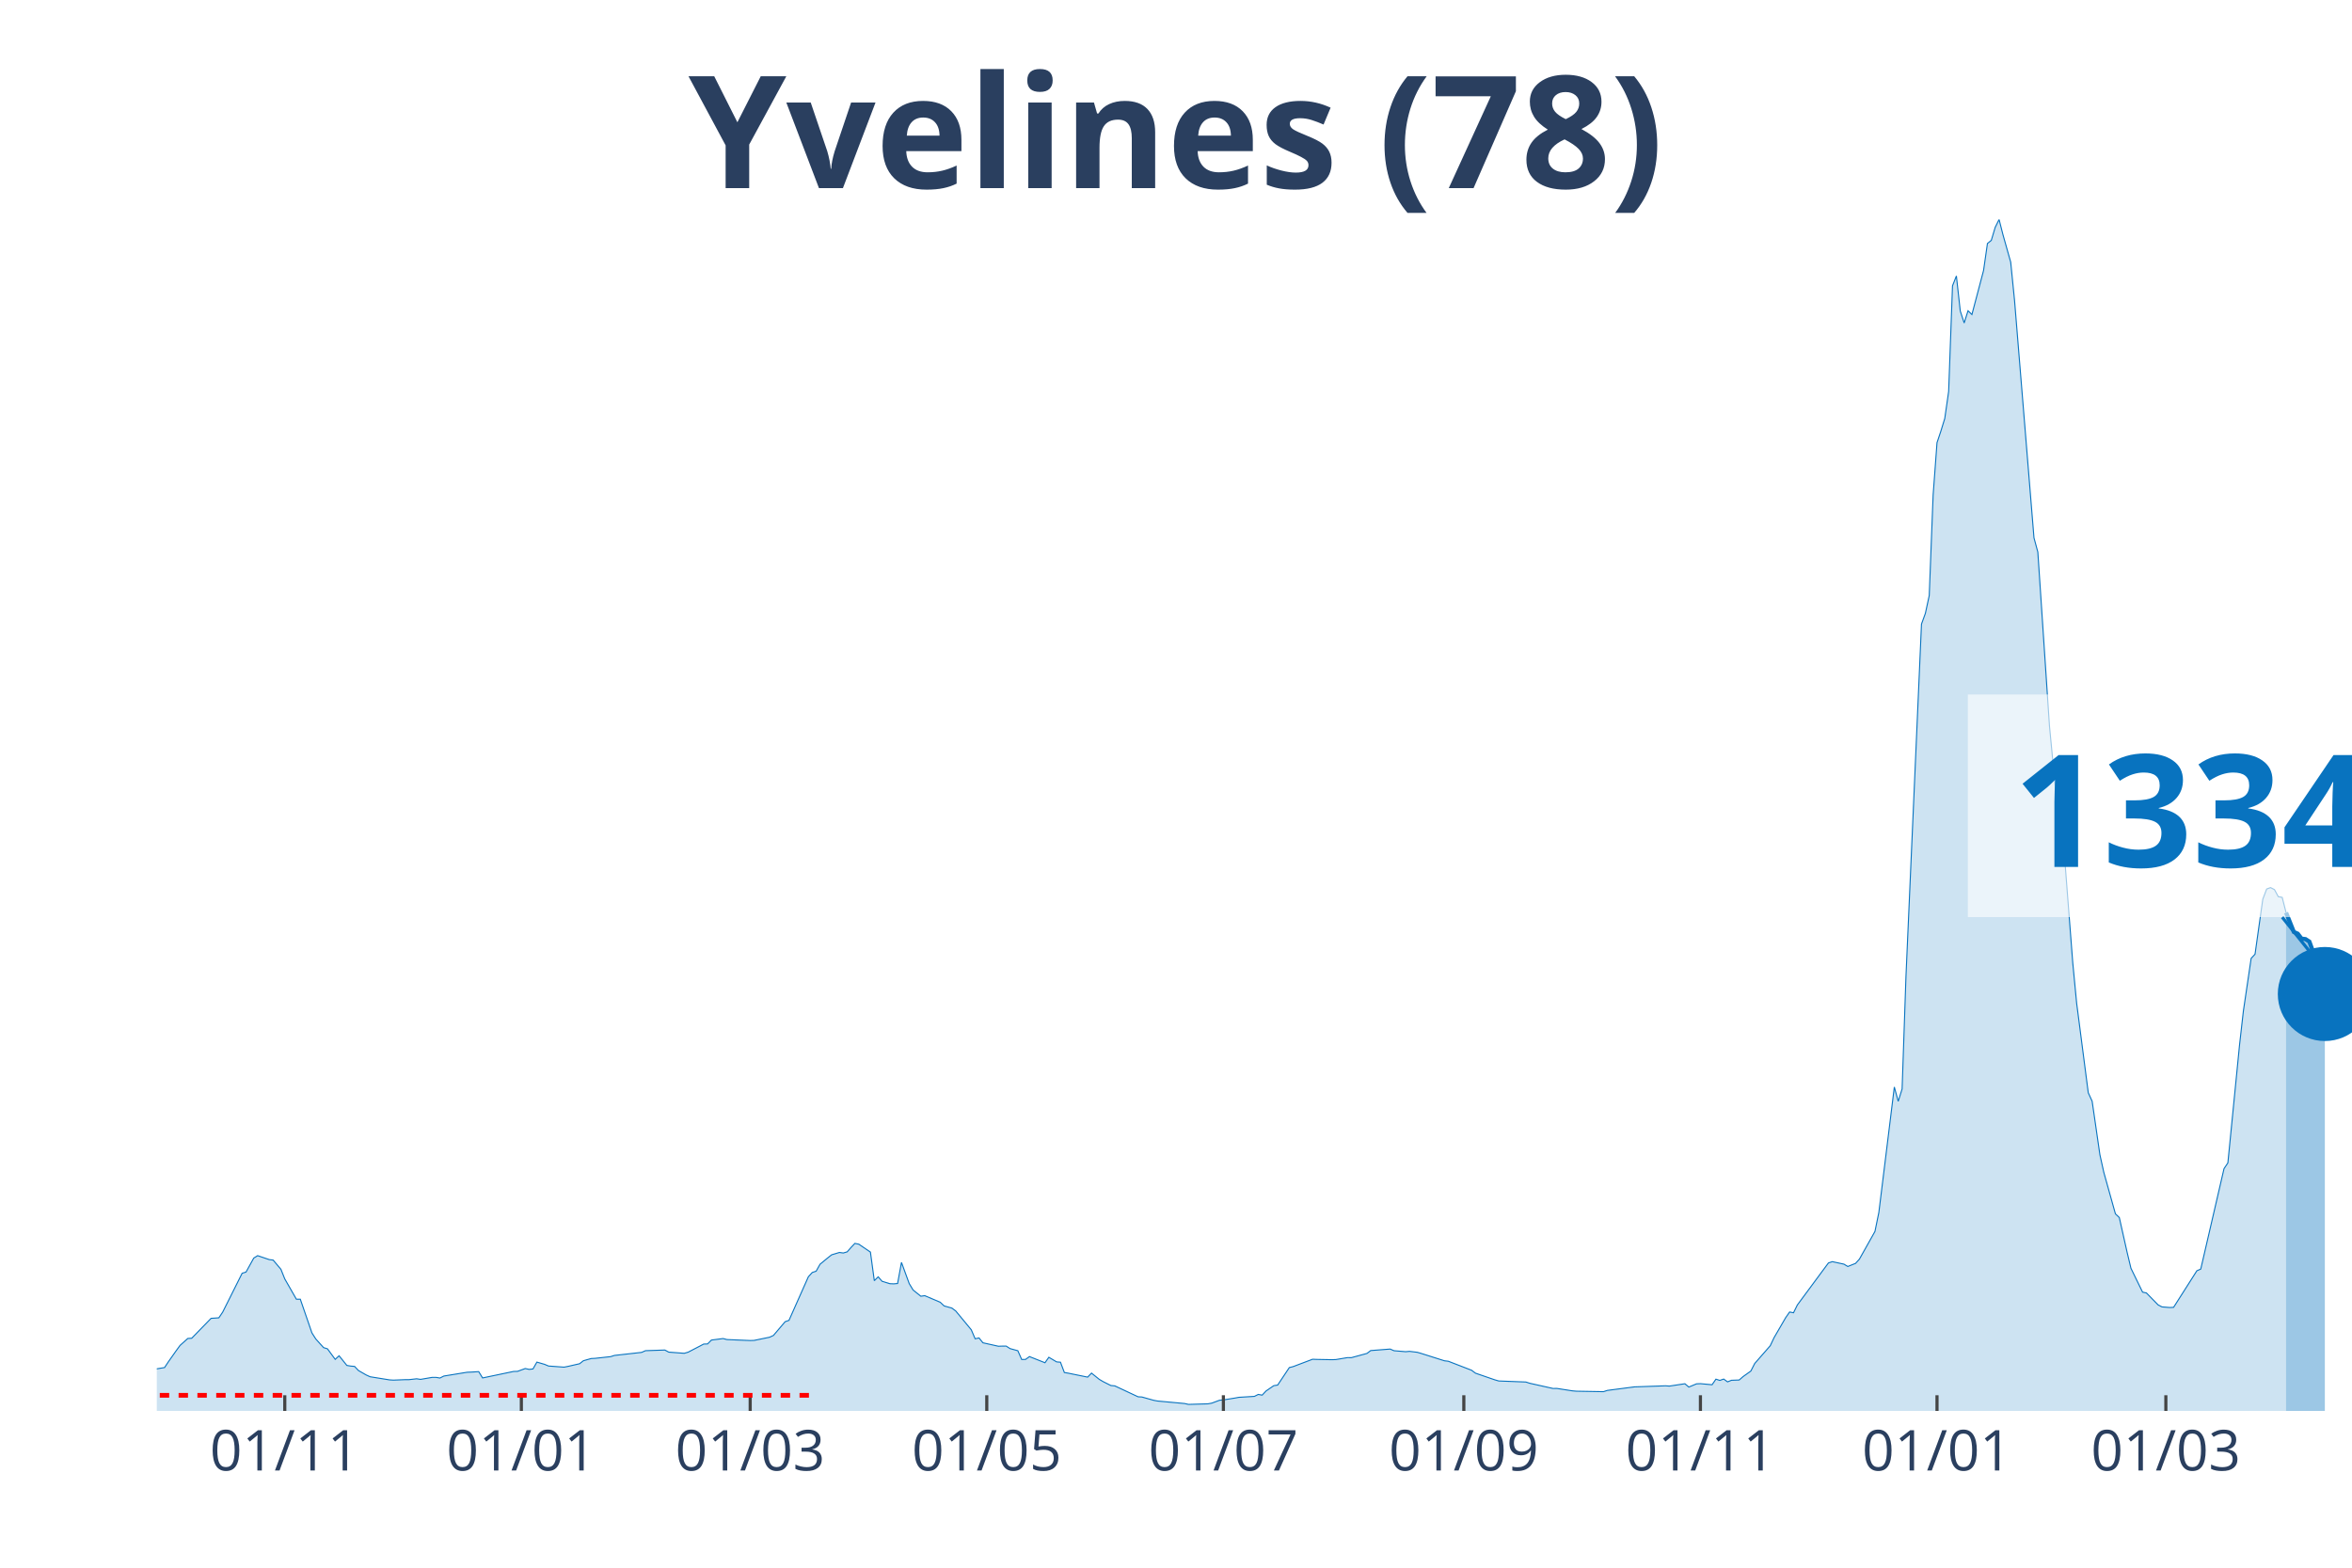
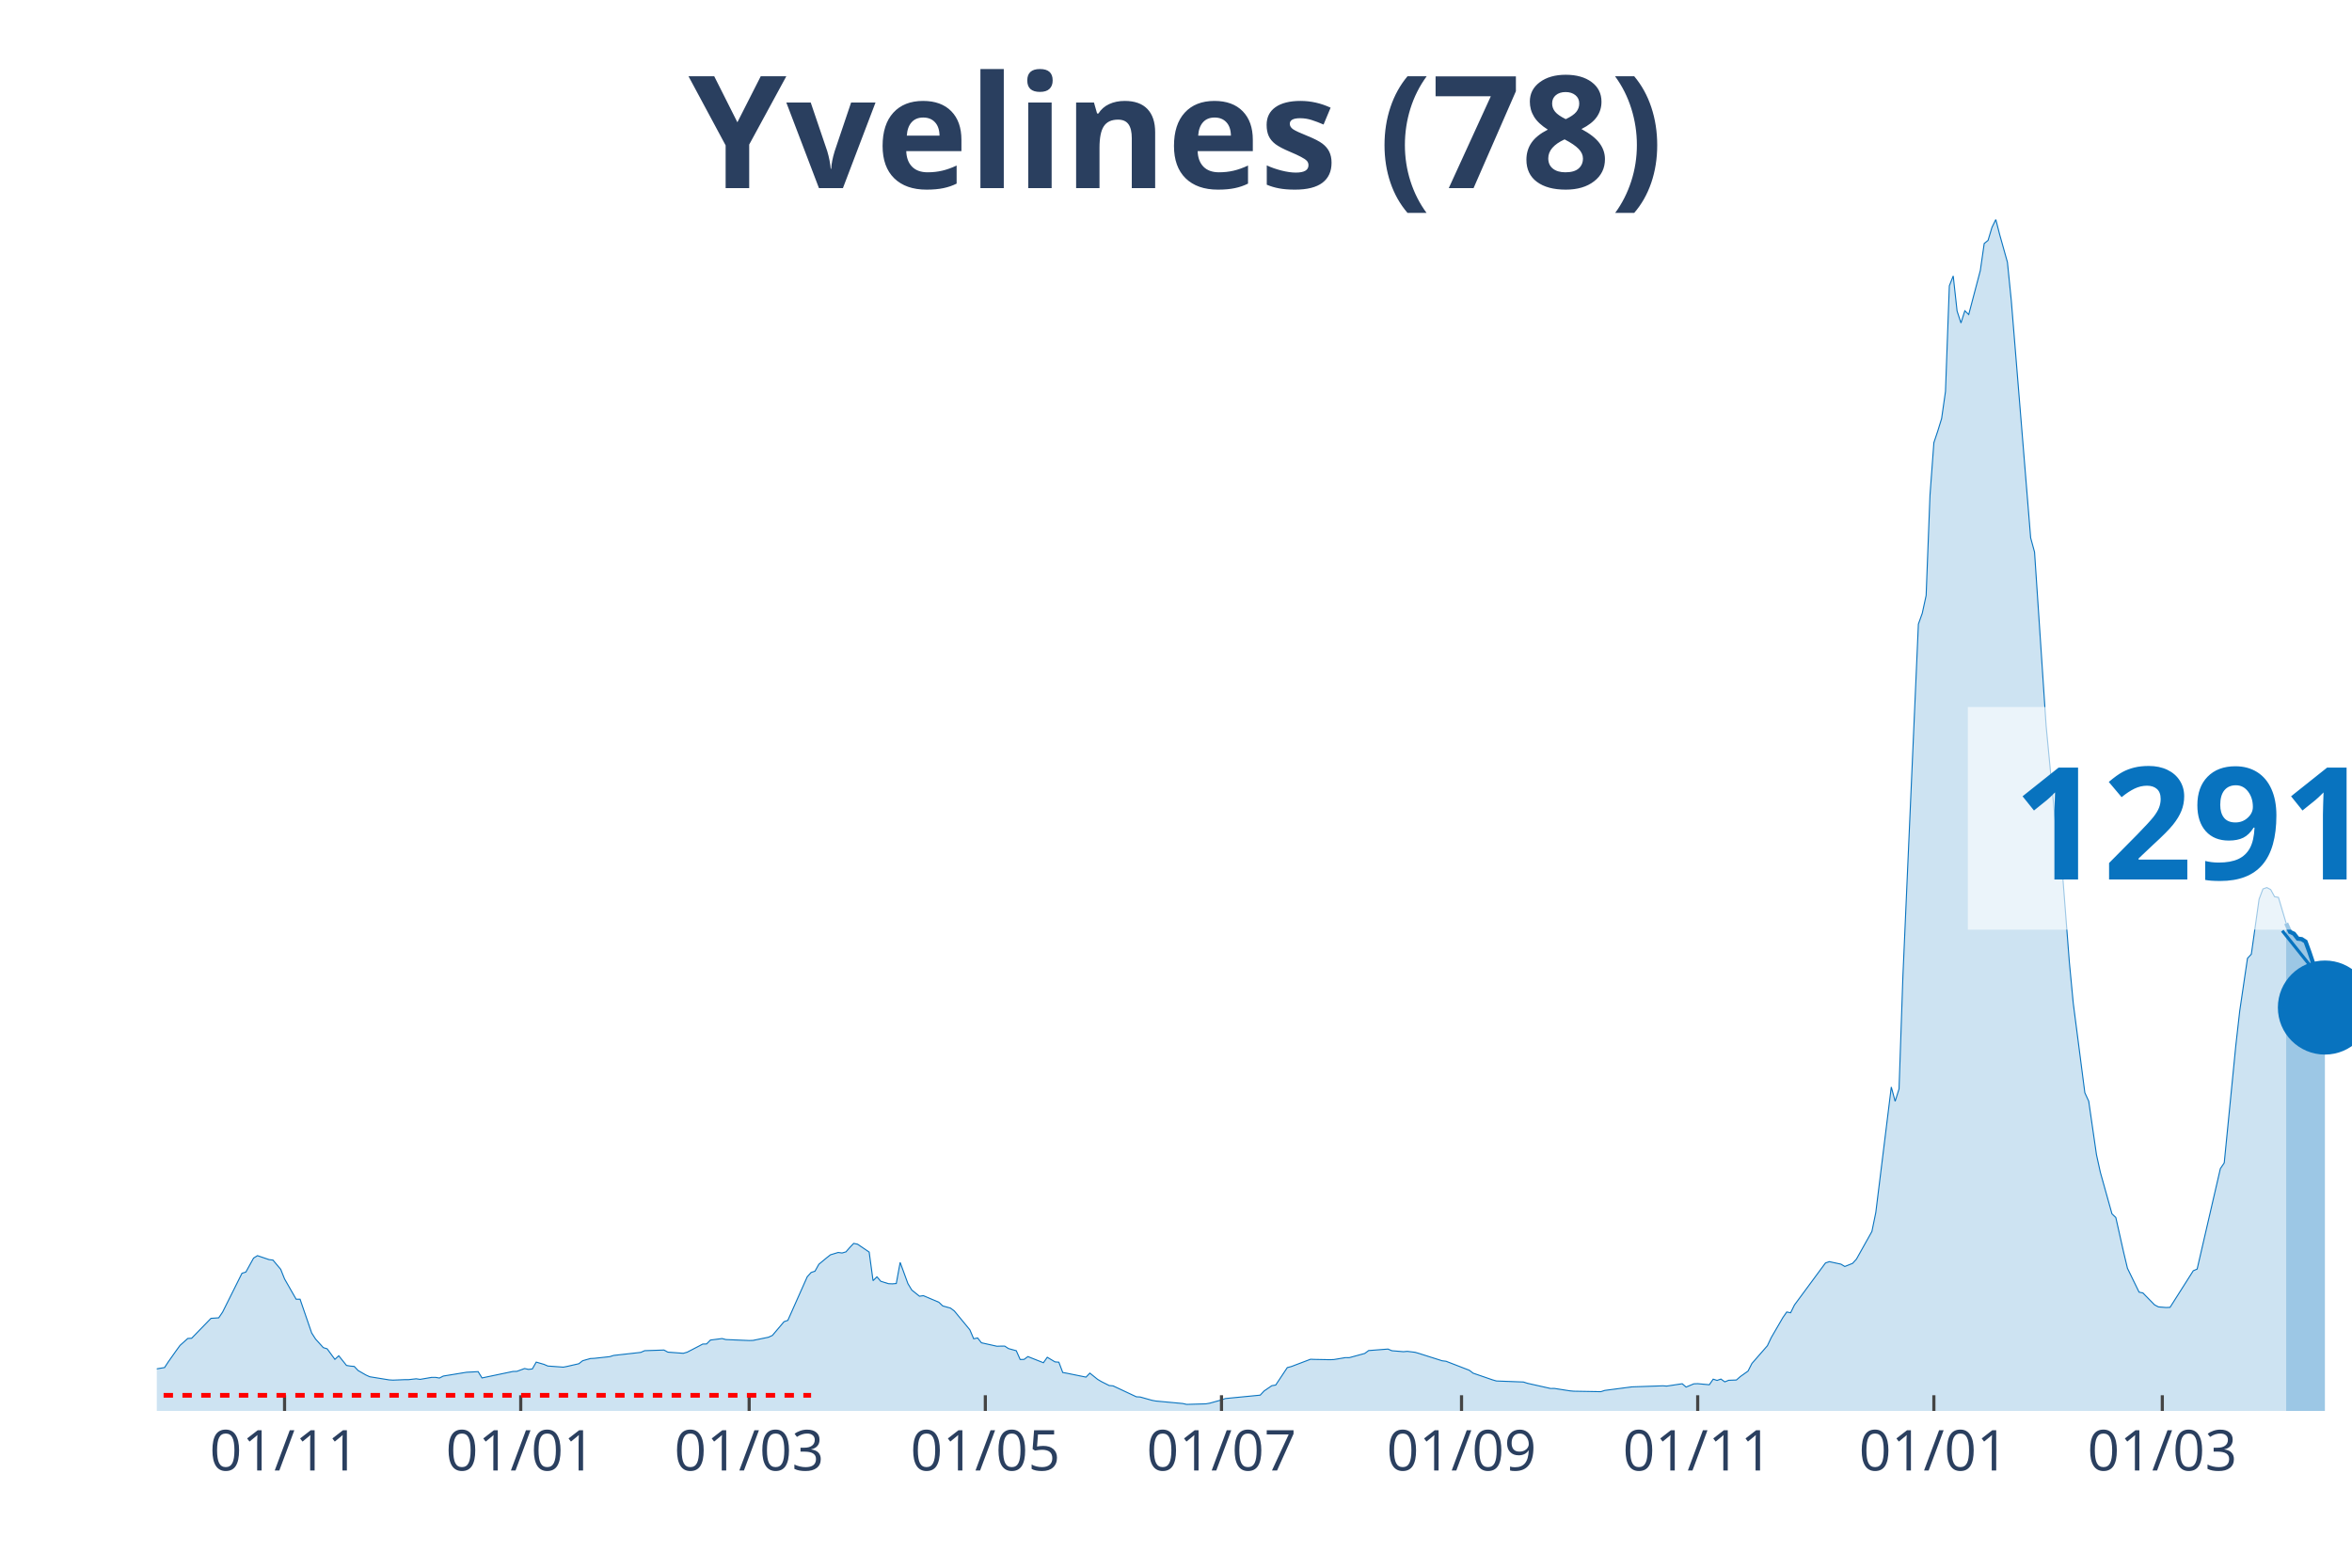
<svg xmlns="http://www.w3.org/2000/svg" class="main-svg" width="1125" height="750" style="" viewBox="0 0 750 500">
  <rect x="0" y="0" width="750" height="500" style="fill: rgb(0, 0, 0); fill-opacity: 0;" />
-   <defs id="defs-23636f">
+   <defs id="defs-45ef86">
    <g class="clips">
-       <clipPath id="clip23636fxyplot" class="plotclip">
+       <clipPath id="clip45ef86xyplot" class="plotclip">
        <rect width="700" height="380" />
      </clipPath>
-       <clipPath class="axesclip" id="clip23636fx">
+       <clipPath class="axesclip" id="clip45ef86x">
        <rect x="50" y="0" width="700" height="500" />
      </clipPath>
-       <clipPath class="axesclip" id="clip23636fy">
+       <clipPath class="axesclip" id="clip45ef86y">
        <rect x="0" y="70" width="750" height="380" />
      </clipPath>
-       <clipPath class="axesclip" id="clip23636fxy">
+       <clipPath class="axesclip" id="clip45ef86xy">
        <rect x="50" y="70" width="700" height="380" />
      </clipPath>
    </g>
    <g class="gradients" />
  </defs>
  <g class="bglayer">
    <rect class="bg" x="50" y="70" width="700" height="380" style="fill: rgb(0, 0, 0); fill-opacity: 0; stroke-width: 0;" />
  </g>
  <g class="layer-below">
    <g class="imagelayer" />
    <g class="shapelayer" />
  </g>
  <g class="cartesianlayer">
    <g class="subplot xy">
      <g class="layer-subplot">
        <g class="shapelayer" />
        <g class="imagelayer" />
      </g>
      <g class="gridlayer">
        <g class="x">
-           <path class="xgrid crisp" transform="translate(90.81,0)" d="M0,70v380" style="stroke: rgb(255, 255, 255); stroke-opacity: 1; stroke-width: 1px;" />
-           <path class="xgrid crisp" transform="translate(166.25,0)" d="M0,70v380" style="stroke: rgb(255, 255, 255); stroke-opacity: 1; stroke-width: 1px;" />
-           <path class="xgrid crisp" transform="translate(239.22,0)" d="M0,70v380" style="stroke: rgb(255, 255, 255); stroke-opacity: 1; stroke-width: 1px;" />
-           <path class="xgrid crisp" transform="translate(314.66,0)" d="M0,70v380" style="stroke: rgb(255, 255, 255); stroke-opacity: 1; stroke-width: 1px;" />
-           <path class="xgrid crisp" transform="translate(390.11,0)" d="M0,70v380" style="stroke: rgb(255, 255, 255); stroke-opacity: 1; stroke-width: 1px;" />
-           <path class="xgrid crisp" transform="translate(466.78,0)" d="M0,70v380" style="stroke: rgb(255, 255, 255); stroke-opacity: 1; stroke-width: 1px;" />
-           <path class="xgrid crisp" transform="translate(542.23,0)" d="M0,70v380" style="stroke: rgb(255, 255, 255); stroke-opacity: 1; stroke-width: 1px;" />
-           <path class="xgrid crisp" transform="translate(617.67,0)" d="M0,70v380" style="stroke: rgb(255, 255, 255); stroke-opacity: 1; stroke-width: 1px;" />
-           <path class="xgrid crisp" transform="translate(690.64,0)" d="M0,70v380" style="stroke: rgb(255, 255, 255); stroke-opacity: 1; stroke-width: 1px;" />
+           <path class="xgrid crisp" transform="translate(90.74,0)" d="M0,70v380" style="stroke: rgb(255, 255, 255); stroke-opacity: 1; stroke-width: 1px;" />
+           <path class="xgrid crisp" transform="translate(166.05,0)" d="M0,70v380" style="stroke: rgb(255, 255, 255); stroke-opacity: 1; stroke-width: 1px;" />
+           <path class="xgrid crisp" transform="translate(238.89,0)" d="M0,70v380" style="stroke: rgb(255, 255, 255); stroke-opacity: 1; stroke-width: 1px;" />
+           <path class="xgrid crisp" transform="translate(314.2,0)" d="M0,70v380" style="stroke: rgb(255, 255, 255); stroke-opacity: 1; stroke-width: 1px;" />
+           <path class="xgrid crisp" transform="translate(389.51,0)" d="M0,70v380" style="stroke: rgb(255, 255, 255); stroke-opacity: 1; stroke-width: 1px;" />
+           <path class="xgrid crisp" transform="translate(466.05,0)" d="M0,70v380" style="stroke: rgb(255, 255, 255); stroke-opacity: 1; stroke-width: 1px;" />
+           <path class="xgrid crisp" transform="translate(541.36,0)" d="M0,70v380" style="stroke: rgb(255, 255, 255); stroke-opacity: 1; stroke-width: 1px;" />
+           <path class="xgrid crisp" transform="translate(616.67,0)" d="M0,70v380" style="stroke: rgb(255, 255, 255); stroke-opacity: 1; stroke-width: 1px;" />
+           <path class="xgrid crisp" transform="translate(689.51,0)" d="M0,70v380" style="stroke: rgb(255, 255, 255); stroke-opacity: 1; stroke-width: 1px;" />
        </g>
        <g class="y" />
      </g>
      <g class="zerolinelayer" />
      <path class="xlines-below" />
      <path class="ylines-below" />
      <g class="overlines-below" />
      <g class="xaxislayer-below" />
      <g class="yaxislayer-below" />
      <g class="overaxes-below" />
-       <g class="plot" transform="translate(50, 70)" clip-path="url('#clip23636fxyplot')">
+       <g class="plot" transform="translate(50, 70)" clip-path="url('#clip45ef86xyplot')">
        <g class="scatterlayer mlayer">
-           <g class="trace scatter tracef5a023" style="stroke-miterlimit: 2;">
+           <g class="trace scatter trace983a6b" style="stroke-miterlimit: 2;">
            <g class="fills">
              <g>
-                 <path class="js-fill" d="M678.98,380L-168.2,380L-168.2,378.78L-140.99,379.43L-139.75,379.5L-58.13,376.98L-56.89,376.48L-44.52,374.64L-43.29,374.01L-28.45,370.82L-27.21,370.16L-22.26,369.04L-21.02,369.01L-16.08,368.07L-14.84,367.91L-7.42,367.3L-6.18,367.5L-1.24,367.32L0,366.58L2.47,366.17L3.71,364.3L6.18,360.8L7.42,359.1L9.89,356.89L11.13,356.82L17.31,350.47L18.55,350.39L19.79,350.3L21.02,348.47L27.21,336.1L28.45,335.71L30.92,331.25L32.16,330.48L35.87,331.74L37.1,331.89L39.58,334.83L40.81,337.9L44.52,344.38L45.76,344.36L49.47,355.13L50.71,357.07L53.18,359.81L54.42,360.19L56.89,363.55L58.13,362.41L60.6,365.49L61.84,365.7L63.07,365.81L64.31,367.12L66.78,368.54L68.02,369.1L74.2,370.1L75.44,370.18L79.15,370.03L80.39,370.03L82.86,369.75L84.1,369.94L87.81,369.3L89.05,369.3L90.28,369.51L91.52,368.88L98.94,367.67L100.18,367.62L102.65,367.47L103.89,369.48L113.78,367.41L115.02,367.38L117.49,366.48L118.73,366.75L119.96,366.61L121.2,364.43L123.67,365.15L124.91,365.68L129.86,366.04L131.1,365.8L134.81,364.95L136.04,363.99L138.52,363.29L139.75,363.23L144.7,362.69L145.94,362.3L154.59,361.33L155.83,360.79L162.01,360.58L163.25,361.25L168.2,361.62L169.43,361.26L173.14,359.34L174.38,358.68L175.62,358.64L176.86,357.4L180.57,356.92L181.8,357.24L189.22,357.55L190.46,357.51L195.41,356.49L196.64,355.92L200.35,351.55L201.59,351.11L207.77,337.21L209.01,335.85L210.25,335.43L211.48,333.23L213.96,331.18L215.19,330.21L217.67,329.46L218.9,329.63L220.14,329.27L221.38,327.86L222.61,326.57L223.85,326.82L227.56,329.34L228.8,338.46L230.04,337.23L231.27,338.65L233.75,339.42L234.98,339.47L236.22,339.36L237.46,332.63L239.93,339.39L241.17,341.44L243.64,343.42L244.88,343.24L249.82,345.34L251.06,346.51L253.53,347.2L254.77,348.13L259.72,354.12L260.95,356.99L262.19,356.72L263.43,358.27L268.37,359.37L269.61,359.33L270.85,359.32L272.08,360.12L274.56,360.8L275.8,363.6L277.03,363.57L278.27,362.67L283.22,364.63L284.45,362.89L286.93,364.36L288.16,364.46L289.4,367.75L290.64,367.96L296.82,369.22L298.06,367.94L300.53,369.93L301.77,370.66L304.24,371.9L305.48,372.01L312.9,375.49L314.13,375.56L317.84,376.6L319.08,376.84L327.74,377.64L328.98,377.92L335.16,377.74L336.4,377.52L338.87,376.6L340.11,376.49L343.82,375.89L345.05,375.66L350,375.36L351.24,374.74L352.47,374.97L353.71,373.64L356.18,371.95L357.42,371.75L361.13,366.18L362.37,365.86L368.55,363.52L369.79,363.57L374.73,363.66L375.97,363.62L379.68,363L380.92,363.01L385.87,361.67L387.1,360.75L393.29,360.27L394.52,360.8L398.23,361.11L399.47,361L401.94,361.3L403.18,361.66L410.6,364.01L411.84,364.16L419.26,367.03L420.49,367.96L426.68,370.09L427.92,370.45L436.57,370.78L437.81,371.18L445.23,372.84L446.47,372.83L451.41,373.6L452.65,373.71L461.31,373.86L462.54,373.46L471.2,372.33L472.44,372.29L481.1,371.99L482.33,372.08L487.28,371.33L488.52,372.39L490.99,371.36L492.23,371.31L495.94,371.65L497.17,369.87L498.41,370.27L499.65,369.84L500.88,370.73L502.12,370.23L504.59,370.14L505.83,369.05L508.3,367.29L509.54,364.87L514.49,359.21L515.72,356.61L519.43,350.22L520.67,348.45L521.91,348.69L523.14,346.2L533.04,332.81L534.28,332.39L537.99,333.19L539.22,333.93L541.7,332.94L542.93,331.58L547.88,322.76L549.12,316.72L554.06,276.69L555.3,281.25L556.54,277.31L557.77,241.42L562.72,129.04L563.96,125.63L565.19,119.93L566.43,87.93L567.67,71.18L568.9,67.5L570.14,63.48L571.38,54.85L572.61,21.16L573.85,18.01L575.09,29.21L576.33,33L577.56,29.12L578.8,30.32L582.51,16.27L583.75,7.66L584.98,6.66L586.22,2.52L587.46,0L588.69,4.82L591.17,13.62L592.4,25.9L598.59,101.53L599.82,106.08L603.53,161.55L604.77,174.46L607.24,200.19L608.48,205.01L610.95,237L612.19,249.91L615.9,278.52L617.14,281.23L619.61,298.29L620.85,303.88L624.56,317.15L625.8,318.32L628.27,329.33L629.51,334.51L633.22,342.11L634.45,342.38L638.16,346.17L639.4,346.82L641.87,347.02L643.11,346.96L650.53,335.3L651.77,334.76L659.19,302.73L660.42,300.89L664.13,263.36L665.37,252.42L667.84,235.67L669.08,234.33L671.55,216.8L672.79,213.54L674.03,213.09L675.27,213.73L676.5,215.99L677.74,216.21L678.98,221.07" style="fill: rgb(8, 115, 191); fill-opacity: 0.2; stroke-width: 0;" />
+                 <path class="js-fill" d="M679.01,380L-167.9,380L-167.9,378.78L-140.74,379.43L-139.51,379.5L-58.02,376.98L-56.79,376.48L-44.44,374.64L-43.21,374.01L-28.4,370.82L-27.16,370.16L-23.46,369.46L-22.22,369.04L-16.05,368.07L-14.81,367.91L-7.41,367.3L-6.17,367.5L-1.23,367.32L0,366.58L2.47,366.17L3.7,364.3L6.17,360.8L7.41,359.1L9.88,356.89L11.11,356.82L17.28,350.47L18.52,350.39L19.75,350.3L20.99,348.47L27.16,336.1L28.4,335.71L30.86,331.25L32.1,330.48L35.8,331.74L37.04,331.89L39.51,334.83L40.74,337.9L44.44,344.38L45.68,344.36L49.38,355.13L50.62,357.07L53.09,359.81L54.32,360.19L56.79,363.55L58.02,362.41L60.49,365.49L61.73,365.7L62.96,365.81L64.2,367.12L66.67,368.54L67.9,369.1L74.07,370.1L75.31,370.18L79.01,370.03L80.25,370.03L82.72,369.75L83.95,369.94L87.65,369.3L88.89,369.3L90.12,369.51L91.36,368.88L97.53,367.87L98.77,367.67L102.47,367.47L103.7,369.48L113.58,367.41L114.81,367.38L117.28,366.48L118.52,366.75L119.75,366.61L120.99,364.43L123.46,365.15L124.69,365.68L129.63,366.04L130.86,365.8L134.57,364.95L135.8,363.99L138.27,363.29L139.51,363.23L144.44,362.69L145.68,362.3L154.32,361.33L155.56,360.79L161.73,360.58L162.96,361.25L167.9,361.62L169.14,361.26L172.84,359.34L174.07,358.68L175.31,358.64L176.54,357.4L180.25,356.92L181.48,357.24L188.89,357.55L190.12,357.51L195.06,356.49L196.3,355.92L200,351.55L201.23,351.11L207.41,337.21L208.64,335.85L209.88,335.43L211.11,333.23L213.58,331.18L214.81,330.21L217.28,329.46L218.52,329.63L219.75,329.27L220.99,327.86L222.22,326.57L223.46,326.82L227.16,329.34L228.4,338.46L229.63,337.23L230.86,338.65L233.33,339.42L234.57,339.47L235.8,339.36L237.04,332.63L239.51,339.39L240.74,341.44L243.21,343.42L244.44,343.24L249.38,345.34L250.62,346.51L253.09,347.2L254.32,348.13L259.26,354.12L260.49,356.99L261.73,356.72L262.96,358.27L267.9,359.37L269.14,359.33L270.37,359.32L271.6,360.12L274.07,360.8L275.31,363.6L276.54,363.57L277.78,362.67L282.72,364.63L283.95,362.89L286.42,364.36L287.65,364.46L288.89,367.75L290.12,367.96L296.3,369.22L297.53,367.94L300,369.93L301.23,370.66L303.7,371.9L304.94,372.01L312.35,375.49L313.58,375.56L317.28,376.6L318.52,376.84L327.16,377.64L328.4,377.92L334.57,377.74L335.8,377.52L339.51,376.49L340.74,376.05L351.85,374.97L353.09,373.64L355.56,371.95L356.79,371.75L360.49,366.18L361.73,365.86L367.9,363.52L369.14,363.57L374.07,363.66L375.31,363.62L379.01,363L380.25,363.01L385.19,361.67L386.42,360.75L392.59,360.27L393.83,360.8L397.53,361.11L398.77,361L401.23,361.3L402.47,361.66L409.88,364.01L411.11,364.16L418.52,367.03L419.75,367.96L425.93,370.09L427.16,370.45L435.8,370.78L437.04,371.18L444.44,372.84L445.68,372.83L450.62,373.6L451.85,373.71L460.49,373.86L461.73,373.46L470.37,372.33L471.6,372.29L480.25,371.99L481.48,372.08L486.42,371.33L487.65,372.39L490.12,371.36L491.36,371.31L495.06,371.65L496.3,369.87L497.53,370.27L498.77,369.84L500,370.73L501.23,370.23L503.7,370.14L504.94,369.05L507.41,367.29L508.64,364.87L513.58,359.21L514.81,356.61L518.52,350.22L519.75,348.45L520.99,348.69L522.22,346.2L532.1,332.81L533.33,332.39L537.04,333.19L538.27,333.93L540.74,332.94L541.98,331.58L546.91,322.76L548.15,316.72L553.09,276.69L554.32,281.25L555.56,277.31L556.79,241.42L561.73,129.04L562.96,125.63L564.2,119.93L565.43,87.93L566.67,71.18L567.9,67.5L569.14,63.48L570.37,54.85L571.6,21.16L572.84,18.01L574.07,29.21L575.31,33L576.54,29.12L577.78,30.32L581.48,16.27L582.72,7.66L583.95,6.66L585.19,2.52L586.42,0L587.65,4.82L590.12,13.62L591.36,25.9L597.53,101.53L598.77,106.08L602.47,161.55L603.7,174.46L606.17,200.19L607.41,205.01L609.88,237L611.11,249.91L614.81,278.52L616.05,281.23L618.52,298.29L619.75,303.88L623.46,317.15L624.69,318.32L627.16,329.33L628.4,334.51L632.1,342.11L633.33,342.38L637.04,346.17L638.27,346.82L640.74,347.02L641.98,346.96L649.38,335.3L650.62,334.76L658.02,302.73L659.26,300.89L662.96,263.36L664.2,252.42L666.67,235.66L667.9,234.32L670.37,216.8L671.6,213.53L672.84,213.08L674.07,213.72L675.31,215.99L676.54,216.21L679.01,224.49" style="fill: rgb(8, 115, 191); fill-opacity: 0.2; stroke-width: 0;" />
              </g>
            </g>
            <g class="errorbars" />
            <g class="lines">
-               <path class="js-line" d="M-168.2,378.78L-140.99,379.43L-139.75,379.5L-58.13,376.98L-56.89,376.48L-44.52,374.64L-43.29,374.01L-28.45,370.82L-27.21,370.16L-22.26,369.04L-21.02,369.01L-16.08,368.07L-14.84,367.91L-7.42,367.3L-6.18,367.5L-1.24,367.32L0,366.58L2.47,366.17L3.71,364.3L6.18,360.8L7.42,359.1L9.89,356.89L11.13,356.82L17.31,350.47L18.55,350.39L19.79,350.3L21.02,348.47L27.21,336.1L28.45,335.71L30.92,331.25L32.16,330.48L35.87,331.74L37.1,331.89L39.58,334.83L40.81,337.9L44.52,344.38L45.76,344.36L49.47,355.13L50.71,357.07L53.18,359.81L54.42,360.19L56.89,363.55L58.13,362.41L60.6,365.49L61.84,365.7L63.07,365.81L64.31,367.12L66.78,368.54L68.02,369.1L74.2,370.1L75.44,370.18L79.15,370.03L80.39,370.03L82.86,369.75L84.1,369.94L87.81,369.3L89.05,369.3L90.28,369.51L91.52,368.88L98.94,367.67L100.18,367.62L102.65,367.47L103.89,369.48L113.78,367.41L115.02,367.38L117.49,366.48L118.73,366.75L119.96,366.61L121.2,364.43L123.67,365.15L124.91,365.68L129.86,366.04L131.1,365.8L134.81,364.95L136.04,363.99L138.52,363.29L139.75,363.23L144.7,362.69L145.94,362.3L154.59,361.33L155.83,360.79L162.01,360.58L163.25,361.25L168.2,361.62L169.43,361.26L173.14,359.34L174.38,358.68L175.62,358.64L176.86,357.4L180.57,356.92L181.8,357.24L189.22,357.55L190.46,357.51L195.41,356.49L196.64,355.92L200.35,351.55L201.59,351.11L207.77,337.21L209.01,335.85L210.25,335.43L211.48,333.23L213.96,331.18L215.19,330.21L217.67,329.46L218.9,329.63L220.14,329.27L221.38,327.86L222.61,326.57L223.85,326.82L227.56,329.34L228.8,338.46L230.04,337.23L231.27,338.65L233.75,339.42L234.98,339.47L236.22,339.36L237.46,332.63L239.93,339.39L241.17,341.44L243.64,343.42L244.88,343.24L249.82,345.34L251.06,346.51L253.53,347.2L254.77,348.13L259.72,354.12L260.95,356.99L262.19,356.72L263.43,358.27L268.37,359.37L269.61,359.33L270.85,359.32L272.08,360.12L274.56,360.8L275.8,363.6L277.03,363.57L278.27,362.67L283.22,364.63L284.45,362.89L286.93,364.36L288.16,364.46L289.4,367.75L290.64,367.96L296.82,369.22L298.06,367.94L300.53,369.93L301.77,370.66L304.24,371.9L305.48,372.01L312.9,375.49L314.13,375.56L317.84,376.6L319.08,376.84L327.74,377.64L328.98,377.92L335.16,377.74L336.4,377.52L338.87,376.6L340.11,376.49L343.82,375.89L345.05,375.66L350,375.36L351.24,374.74L352.47,374.97L353.71,373.64L356.18,371.95L357.42,371.75L361.13,366.18L362.37,365.86L368.55,363.52L369.79,363.57L374.73,363.66L375.97,363.62L379.68,363L380.92,363.01L385.87,361.67L387.1,360.75L393.29,360.27L394.52,360.8L398.23,361.11L399.47,361L401.94,361.3L403.18,361.66L410.6,364.01L411.84,364.16L419.26,367.03L420.49,367.96L426.68,370.09L427.92,370.45L436.57,370.78L437.81,371.18L445.23,372.84L446.47,372.83L451.41,373.6L452.65,373.71L461.31,373.86L462.54,373.46L471.2,372.33L472.44,372.29L481.1,371.99L482.33,372.08L487.28,371.33L488.52,372.39L490.99,371.36L492.23,371.31L495.94,371.65L497.17,369.87L498.41,370.27L499.65,369.84L500.88,370.73L502.12,370.23L504.59,370.14L505.83,369.05L508.3,367.29L509.54,364.87L514.49,359.21L515.72,356.61L519.43,350.22L520.67,348.45L521.91,348.69L523.14,346.2L533.04,332.81L534.28,332.39L537.99,333.19L539.22,333.93L541.7,332.94L542.93,331.58L547.88,322.76L549.12,316.72L554.06,276.69L555.3,281.25L556.54,277.31L557.77,241.42L562.72,129.04L563.96,125.63L565.19,119.93L566.43,87.93L567.67,71.18L568.9,67.5L570.14,63.48L571.38,54.85L572.61,21.16L573.85,18.01L575.09,29.21L576.33,33L577.56,29.12L578.8,30.32L582.51,16.27L583.75,7.66L584.98,6.66L586.22,2.52L587.46,0L588.69,4.82L591.17,13.62L592.4,25.9L598.59,101.53L599.82,106.08L603.53,161.55L604.77,174.46L607.24,200.19L608.48,205.01L610.95,237L612.19,249.91L615.9,278.52L617.14,281.23L619.61,298.29L620.85,303.88L624.56,317.15L625.8,318.32L628.27,329.33L629.51,334.51L633.22,342.11L634.45,342.38L638.16,346.17L639.4,346.82L641.87,347.02L643.11,346.96L650.53,335.3L651.77,334.76L659.19,302.73L660.42,300.89L664.13,263.36L665.37,252.42L667.84,235.67L669.08,234.33L671.55,216.8L672.79,213.54L674.03,213.09L675.27,213.73L676.5,215.99L677.74,216.21L678.98,221.07" style="vector-effect: non-scaling-stroke; fill: none; stroke: rgb(8, 115, 191); stroke-opacity: 1; stroke-width: 0.5px; opacity: 1;" />
+               <path class="js-line" d="M-167.9,378.78L-140.74,379.43L-139.51,379.5L-58.02,376.98L-56.79,376.48L-44.44,374.64L-43.21,374.01L-28.4,370.82L-27.16,370.16L-23.46,369.46L-22.22,369.04L-16.05,368.07L-14.81,367.91L-7.41,367.3L-6.17,367.5L-1.23,367.32L0,366.58L2.47,366.17L3.7,364.3L6.17,360.8L7.41,359.1L9.88,356.89L11.11,356.82L17.28,350.47L18.52,350.39L19.75,350.3L20.99,348.47L27.16,336.1L28.4,335.71L30.86,331.25L32.1,330.48L35.8,331.74L37.04,331.89L39.51,334.83L40.74,337.9L44.44,344.38L45.68,344.36L49.38,355.13L50.62,357.07L53.09,359.81L54.32,360.19L56.79,363.55L58.02,362.41L60.49,365.49L61.73,365.7L62.96,365.81L64.2,367.12L66.67,368.54L67.9,369.1L74.07,370.1L75.31,370.18L79.01,370.03L80.25,370.03L82.72,369.75L83.95,369.94L87.65,369.3L88.89,369.3L90.12,369.51L91.36,368.88L97.53,367.87L98.77,367.67L102.47,367.47L103.7,369.48L113.58,367.41L114.81,367.38L117.28,366.48L118.52,366.75L119.75,366.61L120.99,364.43L123.46,365.15L124.69,365.68L129.63,366.04L130.86,365.8L134.57,364.95L135.8,363.99L138.27,363.29L139.51,363.23L144.44,362.69L145.68,362.3L154.32,361.33L155.56,360.79L161.73,360.58L162.96,361.25L167.9,361.62L169.14,361.26L172.84,359.34L174.07,358.68L175.31,358.64L176.54,357.4L180.25,356.92L181.48,357.24L188.89,357.55L190.12,357.51L195.06,356.49L196.3,355.92L200,351.55L201.23,351.11L207.41,337.21L208.64,335.85L209.88,335.43L211.11,333.23L213.58,331.18L214.81,330.21L217.28,329.46L218.52,329.63L219.75,329.27L220.99,327.86L222.22,326.57L223.46,326.82L227.16,329.34L228.4,338.46L229.63,337.23L230.86,338.65L233.33,339.42L234.57,339.47L235.8,339.36L237.04,332.63L239.51,339.39L240.74,341.44L243.21,343.42L244.44,343.24L249.38,345.34L250.62,346.51L253.09,347.2L254.32,348.13L259.26,354.12L260.49,356.99L261.73,356.72L262.96,358.27L267.9,359.37L269.14,359.33L270.37,359.32L271.6,360.12L274.07,360.8L275.31,363.6L276.54,363.57L277.78,362.67L282.72,364.63L283.95,362.89L286.42,364.36L287.65,364.46L288.89,367.75L290.12,367.96L296.3,369.22L297.53,367.94L300,369.93L301.23,370.66L303.7,371.9L304.94,372.01L312.35,375.49L313.58,375.56L317.28,376.6L318.52,376.84L327.16,377.64L328.4,377.92L334.57,377.74L335.8,377.52L339.51,376.49L340.74,376.05L351.85,374.97L353.09,373.64L355.56,371.95L356.79,371.75L360.49,366.18L361.73,365.86L367.9,363.52L369.14,363.57L374.07,363.66L375.31,363.62L379.01,363L380.25,363.01L385.19,361.67L386.42,360.75L392.59,360.27L393.83,360.8L397.53,361.11L398.77,361L401.23,361.3L402.47,361.66L409.88,364.01L411.11,364.16L418.52,367.03L419.75,367.96L425.93,370.09L427.16,370.45L435.8,370.78L437.04,371.18L444.44,372.84L445.68,372.83L450.62,373.6L451.85,373.71L460.49,373.86L461.73,373.46L470.37,372.33L471.6,372.29L480.25,371.99L481.48,372.08L486.42,371.33L487.65,372.39L490.12,371.36L491.36,371.31L495.06,371.65L496.3,369.87L497.53,370.27L498.77,369.84L500,370.73L501.23,370.23L503.7,370.14L504.94,369.05L507.41,367.29L508.64,364.87L513.58,359.21L514.81,356.61L518.52,350.22L519.75,348.45L520.99,348.69L522.22,346.2L532.1,332.81L533.33,332.39L537.04,333.19L538.27,333.93L540.74,332.94L541.98,331.58L546.91,322.76L548.15,316.72L553.09,276.69L554.32,281.25L555.56,277.31L556.79,241.42L561.73,129.04L562.96,125.63L564.2,119.93L565.43,87.93L566.67,71.18L567.9,67.5L569.14,63.48L570.37,54.85L571.6,21.16L572.84,18.01L574.07,29.21L575.31,33L576.54,29.12L577.78,30.32L581.48,16.27L582.72,7.66L583.95,6.66L585.19,2.52L586.42,0L587.65,4.82L590.12,13.62L591.36,25.9L597.53,101.53L598.77,106.08L602.47,161.55L603.7,174.46L606.17,200.19L607.41,205.01L609.88,237L611.11,249.91L614.81,278.52L616.05,281.23L618.52,298.29L619.75,303.88L623.46,317.15L624.69,318.32L627.16,329.33L628.4,334.51L632.1,342.11L633.33,342.38L637.04,346.17L638.27,346.82L640.74,347.02L641.98,346.96L649.38,335.3L650.62,334.76L658.02,302.73L659.26,300.89L662.96,263.36L664.2,252.42L666.67,235.66L667.9,234.32L670.37,216.8L671.6,213.53L672.84,213.08L674.07,213.72L675.31,215.99L676.54,216.21L679.01,224.49" style="vector-effect: non-scaling-stroke; fill: none; stroke: rgb(8, 115, 191); stroke-opacity: 1; stroke-width: 0.5px; opacity: 1;" />
            </g>
            <g class="points" />
            <g class="text" />
          </g>
-           <g class="trace scatter trace450717" style="stroke-miterlimit: 2;">
+           <g class="trace scatter trace868f13" style="stroke-miterlimit: 2;">
            <g class="fills">
              <g>
-                 <path class="js-fill" d="M691.34,380L678.98,380L678.98,221.07L681.45,227.23L682.69,227.79L683.92,229.38L685.16,229.52L686.4,230.31L687.63,233.66L690.11,241.02L691.34,247.03" style="fill: rgb(8, 115, 191); fill-opacity: 0.4; stroke-width: 0;" />
+                 <path class="js-fill" d="M691.36,380L679.01,380L679.01,224.49L680.25,227.23L681.48,227.79L682.72,229.38L683.95,229.52L685.19,230.31L686.42,233.66L688.89,241.02L690.12,247.03L691.36,251.35" style="fill: rgb(8, 115, 191); fill-opacity: 0.4; stroke-width: 0;" />
              </g>
            </g>
            <g class="errorbars" />
            <g class="lines">
-               <path class="js-line" d="M678.98,221.07L681.45,227.23L682.69,227.79L683.92,229.38L685.16,229.52L686.4,230.31L687.63,233.66L690.11,241.02L691.34,247.03" style="vector-effect: non-scaling-stroke; fill: none; stroke: rgb(8, 115, 191); stroke-opacity: 1; stroke-width: 2px; opacity: 1;" />
+               <path class="js-line" d="M679.01,224.49L680.25,227.23L681.48,227.79L682.72,229.38L683.95,229.52L685.19,230.31L686.42,233.66L688.89,241.02L690.12,247.03L691.36,251.35" style="vector-effect: non-scaling-stroke; fill: none; stroke: rgb(8, 115, 191); stroke-opacity: 1; stroke-width: 2px; opacity: 1;" />
            </g>
            <g class="points" />
            <g class="text" />
          </g>
-           <g class="trace scatter trace48e0ff" style="stroke-miterlimit: 2; opacity: 1;">
+           <g class="trace scatter trace674bfb" style="stroke-miterlimit: 2; opacity: 1;">
            <g class="fills" />
            <g class="errorbars" />
            <g class="lines" />
            <g class="points">
-               <path class="point" transform="translate(691.34,247.03)" d="M15,0A15,15 0 1,1 0,-15A15,15 0 0,1 15,0Z" style="opacity: 1; stroke-width: 0px; fill: rgb(8, 115, 191); fill-opacity: 1;" />
+               <path class="point" transform="translate(691.36,251.35)" d="M15,0A15,15 0 1,1 0,-15A15,15 0 0,1 15,0Z" style="opacity: 1; stroke-width: 0px; fill: rgb(8, 115, 191); fill-opacity: 1;" />
            </g>
            <g class="text" />
          </g>
        </g>
      </g>
      <g class="overplot" />
      <path class="xlines-above crisp" style="fill: none; stroke-width: 1px; stroke: rgb(0, 0, 0); stroke-opacity: 0;" d="" />
      <path class="ylines-above crisp" style="fill: none;" d="M0,0" />
      <g class="overlines-above" />
      <g class="xaxislayer-above">
-         <path class="xtick ticks crisp" d="M0,450v-5" transform="translate(90.81,0)" style="stroke: rgb(68, 68, 68); stroke-opacity: 1; stroke-width: 1px;" />
-         <path class="xtick ticks crisp" d="M0,450v-5" transform="translate(166.25,0)" style="stroke: rgb(68, 68, 68); stroke-opacity: 1; stroke-width: 1px;" />
-         <path class="xtick ticks crisp" d="M0,450v-5" transform="translate(239.22,0)" style="stroke: rgb(68, 68, 68); stroke-opacity: 1; stroke-width: 1px;" />
-         <path class="xtick ticks crisp" d="M0,450v-5" transform="translate(314.66,0)" style="stroke: rgb(68, 68, 68); stroke-opacity: 1; stroke-width: 1px;" />
-         <path class="xtick ticks crisp" d="M0,450v-5" transform="translate(390.11,0)" style="stroke: rgb(68, 68, 68); stroke-opacity: 1; stroke-width: 1px;" />
-         <path class="xtick ticks crisp" d="M0,450v-5" transform="translate(466.78,0)" style="stroke: rgb(68, 68, 68); stroke-opacity: 1; stroke-width: 1px;" />
-         <path class="xtick ticks crisp" d="M0,450v-5" transform="translate(542.23,0)" style="stroke: rgb(68, 68, 68); stroke-opacity: 1; stroke-width: 1px;" />
-         <path class="xtick ticks crisp" d="M0,450v-5" transform="translate(617.67,0)" style="stroke: rgb(68, 68, 68); stroke-opacity: 1; stroke-width: 1px;" />
-         <path class="xtick ticks crisp" d="M0,450v-5" transform="translate(690.64,0)" style="stroke: rgb(68, 68, 68); stroke-opacity: 1; stroke-width: 1px;" />
+         <path class="xtick ticks crisp" d="M0,450v-5" transform="translate(90.74,0)" style="stroke: rgb(68, 68, 68); stroke-opacity: 1; stroke-width: 1px;" />
+         <path class="xtick ticks crisp" d="M0,450v-5" transform="translate(166.05,0)" style="stroke: rgb(68, 68, 68); stroke-opacity: 1; stroke-width: 1px;" />
+         <path class="xtick ticks crisp" d="M0,450v-5" transform="translate(238.89,0)" style="stroke: rgb(68, 68, 68); stroke-opacity: 1; stroke-width: 1px;" />
+         <path class="xtick ticks crisp" d="M0,450v-5" transform="translate(314.2,0)" style="stroke: rgb(68, 68, 68); stroke-opacity: 1; stroke-width: 1px;" />
+         <path class="xtick ticks crisp" d="M0,450v-5" transform="translate(389.51,0)" style="stroke: rgb(68, 68, 68); stroke-opacity: 1; stroke-width: 1px;" />
+         <path class="xtick ticks crisp" d="M0,450v-5" transform="translate(466.05,0)" style="stroke: rgb(68, 68, 68); stroke-opacity: 1; stroke-width: 1px;" />
+         <path class="xtick ticks crisp" d="M0,450v-5" transform="translate(541.36,0)" style="stroke: rgb(68, 68, 68); stroke-opacity: 1; stroke-width: 1px;" />
+         <path class="xtick ticks crisp" d="M0,450v-5" transform="translate(616.67,0)" style="stroke: rgb(68, 68, 68); stroke-opacity: 1; stroke-width: 1px;" />
+         <path class="xtick ticks crisp" d="M0,450v-5" transform="translate(689.51,0)" style="stroke: rgb(68, 68, 68); stroke-opacity: 1; stroke-width: 1px;" />
        <g class="xtick">
-           <text text-anchor="middle" x="0" y="469" transform="translate(90.81,0)" style="font-family: 'Open Sans', verdana, arial, sans-serif; font-size: 18px; fill: rgb(42, 63, 95); fill-opacity: 1; white-space: pre;">01/11</text>
+           <text text-anchor="middle" x="0" y="469" transform="translate(90.74,0)" style="font-family: 'Open Sans', verdana, arial, sans-serif; font-size: 18px; fill: rgb(42, 63, 95); fill-opacity: 1; white-space: pre;">01/11</text>
        </g>
        <g class="xtick">
-           <text text-anchor="middle" x="0" y="469" transform="translate(166.25,0)" style="font-family: 'Open Sans', verdana, arial, sans-serif; font-size: 18px; fill: rgb(42, 63, 95); fill-opacity: 1; white-space: pre;">01/01</text>
+           <text text-anchor="middle" x="0" y="469" transform="translate(166.05,0)" style="font-family: 'Open Sans', verdana, arial, sans-serif; font-size: 18px; fill: rgb(42, 63, 95); fill-opacity: 1; white-space: pre;">01/01</text>
        </g>
        <g class="xtick">
-           <text text-anchor="middle" x="0" y="469" transform="translate(239.22,0)" style="font-family: 'Open Sans', verdana, arial, sans-serif; font-size: 18px; fill: rgb(42, 63, 95); fill-opacity: 1; white-space: pre;">01/03</text>
+           <text text-anchor="middle" x="0" y="469" transform="translate(238.89,0)" style="font-family: 'Open Sans', verdana, arial, sans-serif; font-size: 18px; fill: rgb(42, 63, 95); fill-opacity: 1; white-space: pre;">01/03</text>
        </g>
        <g class="xtick">
-           <text text-anchor="middle" x="0" y="469" transform="translate(314.66,0)" style="font-family: 'Open Sans', verdana, arial, sans-serif; font-size: 18px; fill: rgb(42, 63, 95); fill-opacity: 1; white-space: pre;">01/05</text>
+           <text text-anchor="middle" x="0" y="469" transform="translate(314.2,0)" style="font-family: 'Open Sans', verdana, arial, sans-serif; font-size: 18px; fill: rgb(42, 63, 95); fill-opacity: 1; white-space: pre;">01/05</text>
        </g>
        <g class="xtick">
-           <text text-anchor="middle" x="0" y="469" transform="translate(390.11,0)" style="font-family: 'Open Sans', verdana, arial, sans-serif; font-size: 18px; fill: rgb(42, 63, 95); fill-opacity: 1; white-space: pre;">01/07</text>
+           <text text-anchor="middle" x="0" y="469" transform="translate(389.51,0)" style="font-family: 'Open Sans', verdana, arial, sans-serif; font-size: 18px; fill: rgb(42, 63, 95); fill-opacity: 1; white-space: pre;">01/07</text>
        </g>
        <g class="xtick">
-           <text text-anchor="middle" x="0" y="469" transform="translate(466.78,0)" style="font-family: 'Open Sans', verdana, arial, sans-serif; font-size: 18px; fill: rgb(42, 63, 95); fill-opacity: 1; white-space: pre;">01/09</text>
+           <text text-anchor="middle" x="0" y="469" transform="translate(466.05,0)" style="font-family: 'Open Sans', verdana, arial, sans-serif; font-size: 18px; fill: rgb(42, 63, 95); fill-opacity: 1; white-space: pre;">01/09</text>
        </g>
        <g class="xtick">
-           <text text-anchor="middle" x="0" y="469" transform="translate(542.23,0)" style="font-family: 'Open Sans', verdana, arial, sans-serif; font-size: 18px; fill: rgb(42, 63, 95); fill-opacity: 1; white-space: pre;">01/11</text>
+           <text text-anchor="middle" x="0" y="469" transform="translate(541.36,0)" style="font-family: 'Open Sans', verdana, arial, sans-serif; font-size: 18px; fill: rgb(42, 63, 95); fill-opacity: 1; white-space: pre;">01/11</text>
        </g>
        <g class="xtick">
-           <text text-anchor="middle" x="0" y="469" transform="translate(617.67,0)" style="font-family: 'Open Sans', verdana, arial, sans-serif; font-size: 18px; fill: rgb(42, 63, 95); fill-opacity: 1; white-space: pre;">01/01</text>
+           <text text-anchor="middle" x="0" y="469" transform="translate(616.67,0)" style="font-family: 'Open Sans', verdana, arial, sans-serif; font-size: 18px; fill: rgb(42, 63, 95); fill-opacity: 1; white-space: pre;">01/01</text>
        </g>
        <g class="xtick">
-           <text text-anchor="middle" x="0" y="469" transform="translate(690.64,0)" style="font-family: 'Open Sans', verdana, arial, sans-serif; font-size: 18px; fill: rgb(42, 63, 95); fill-opacity: 1; white-space: pre;">01/03</text>
+           <text text-anchor="middle" x="0" y="469" transform="translate(689.51,0)" style="font-family: 'Open Sans', verdana, arial, sans-serif; font-size: 18px; fill: rgb(42, 63, 95); fill-opacity: 1; white-space: pre;">01/03</text>
        </g>
      </g>
      <g class="yaxislayer-above" />
      <g class="overaxes-above" />
    </g>
  </g>
  <g class="polarlayer" />
  <g class="ternarylayer" />
  <g class="geolayer" />
  <g class="funnelarealayer" />
  <g class="pielayer" />
  <g class="treemaplayer" />
  <g class="sunburstlayer" />
  <g class="glimages" />
-   <defs id="topdefs-23636f">
+   <defs id="topdefs-45ef86">
    <g class="clips" />
  </defs>
  <g class="layer-above">
    <g class="imagelayer" />
    <g class="shapelayer">
-       <path data-index="0" fill-rule="evenodd" d="M-645.05,445.02L259.01,445.02" clip-path="url('#clip23636fxy')" style="opacity: 1; stroke: rgb(255, 0, 0); stroke-opacity: 1; fill: rgb(0, 0, 0); fill-opacity: 0; stroke-dasharray: 3px, 3px; stroke-width: 1.5px;" />
+       <path data-index="0" fill-rule="evenodd" d="M-643.83,445.02L258.64,445.02" clip-path="url('#clip45ef86xy')" style="opacity: 1; stroke: rgb(255, 0, 0); stroke-opacity: 1; fill: rgb(0, 0, 0); fill-opacity: 0; stroke-dasharray: 3px, 3px; stroke-width: 1.5px;" />
    </g>
  </g>
  <g class="infolayer">
    <g class="g-gtitle">
      <text class="gtitle" x="375" y="25" text-anchor="middle" dy="0.7em" style="font-family: 'Open Sans', verdana, arial, sans-serif; font-size: 50px; fill: rgb(42, 63, 95); opacity: 1; font-weight: normal; white-space: pre;">
        <tspan style="font-weight:bold">Yvelines (78)</tspan>
      </text>
    </g>
    <g class="g-xtitle" />
    <g class="annotation" data-index="0" style="opacity: 1;">
-       <g class="annotation-text-g" transform="rotate(0,699.34,257.03)">
-         <g class="cursor-pointer" transform="translate(627, 221)">
+       <g class="annotation-text-g" transform="rotate(0,699.36,261.35)">
+         <g class="cursor-pointer" transform="translate(627, 225)">
          <rect class="bg" x="0.5" y="0.5" width="143" height="71" style="stroke-width: 1px; stroke: rgb(0, 0, 0); stroke-opacity: 0; fill: rgb(255, 255, 255); fill-opacity: 0.6;" />
          <text class="annotation-text" text-anchor="middle" x="72.078" y="55.5" style="font-family: 'Open Sans', verdana, arial, sans-serif; font-size: 50px; fill: rgb(8, 115, 191); fill-opacity: 1; white-space: pre;">
-             <tspan style="font-weight:bold">1334 </tspan>
+             <tspan style="font-weight:bold">1291 </tspan>
          </text>
        </g>
      </g>
      <g class="annotation-arrow-g" style="opacity: 1;">
-         <path d="M727.74,292.53L739.34,307.03" style="stroke-width: 1px; stroke: rgb(8, 115, 191); stroke-opacity: 1; stroke-dasharray: 0px, 0px, 18.569px, 18.569px;" />
+         <path d="M727.76,296.85L739.36,311.35" style="stroke-width: 1px; stroke: rgb(8, 115, 191); stroke-opacity: 1; stroke-dasharray: 0px, 0px, 18.569px, 18.569px;" />
      </g>
    </g>
  </g>
</svg>
